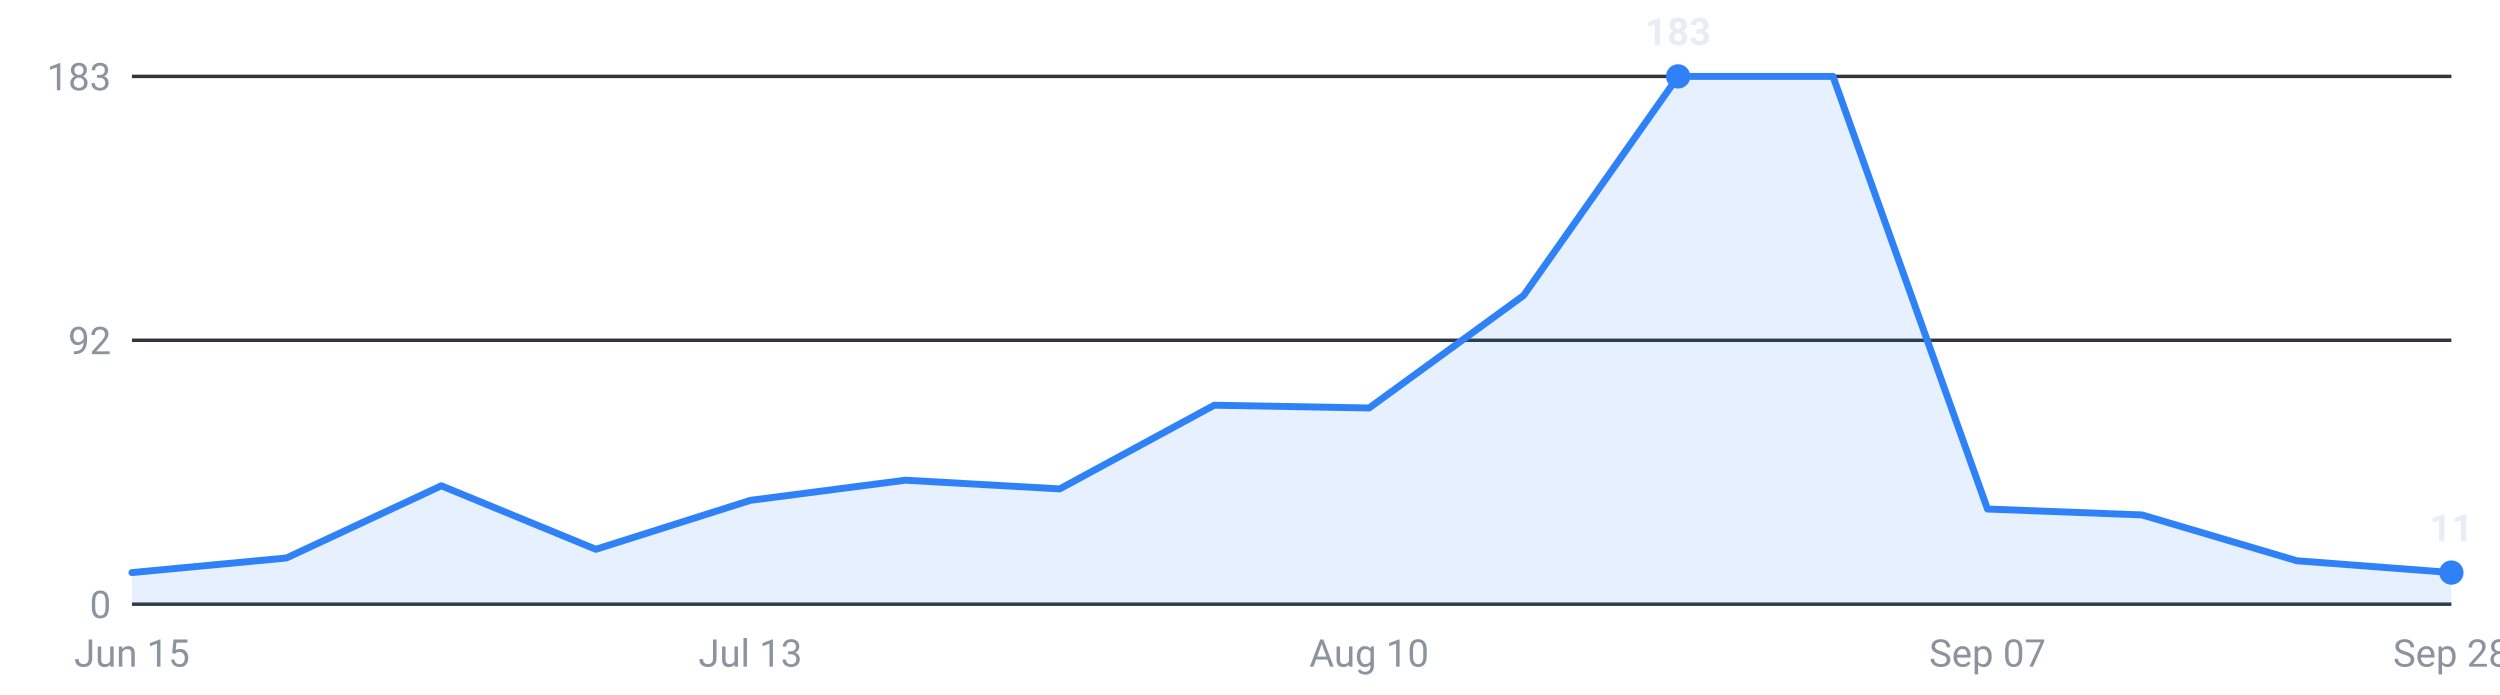
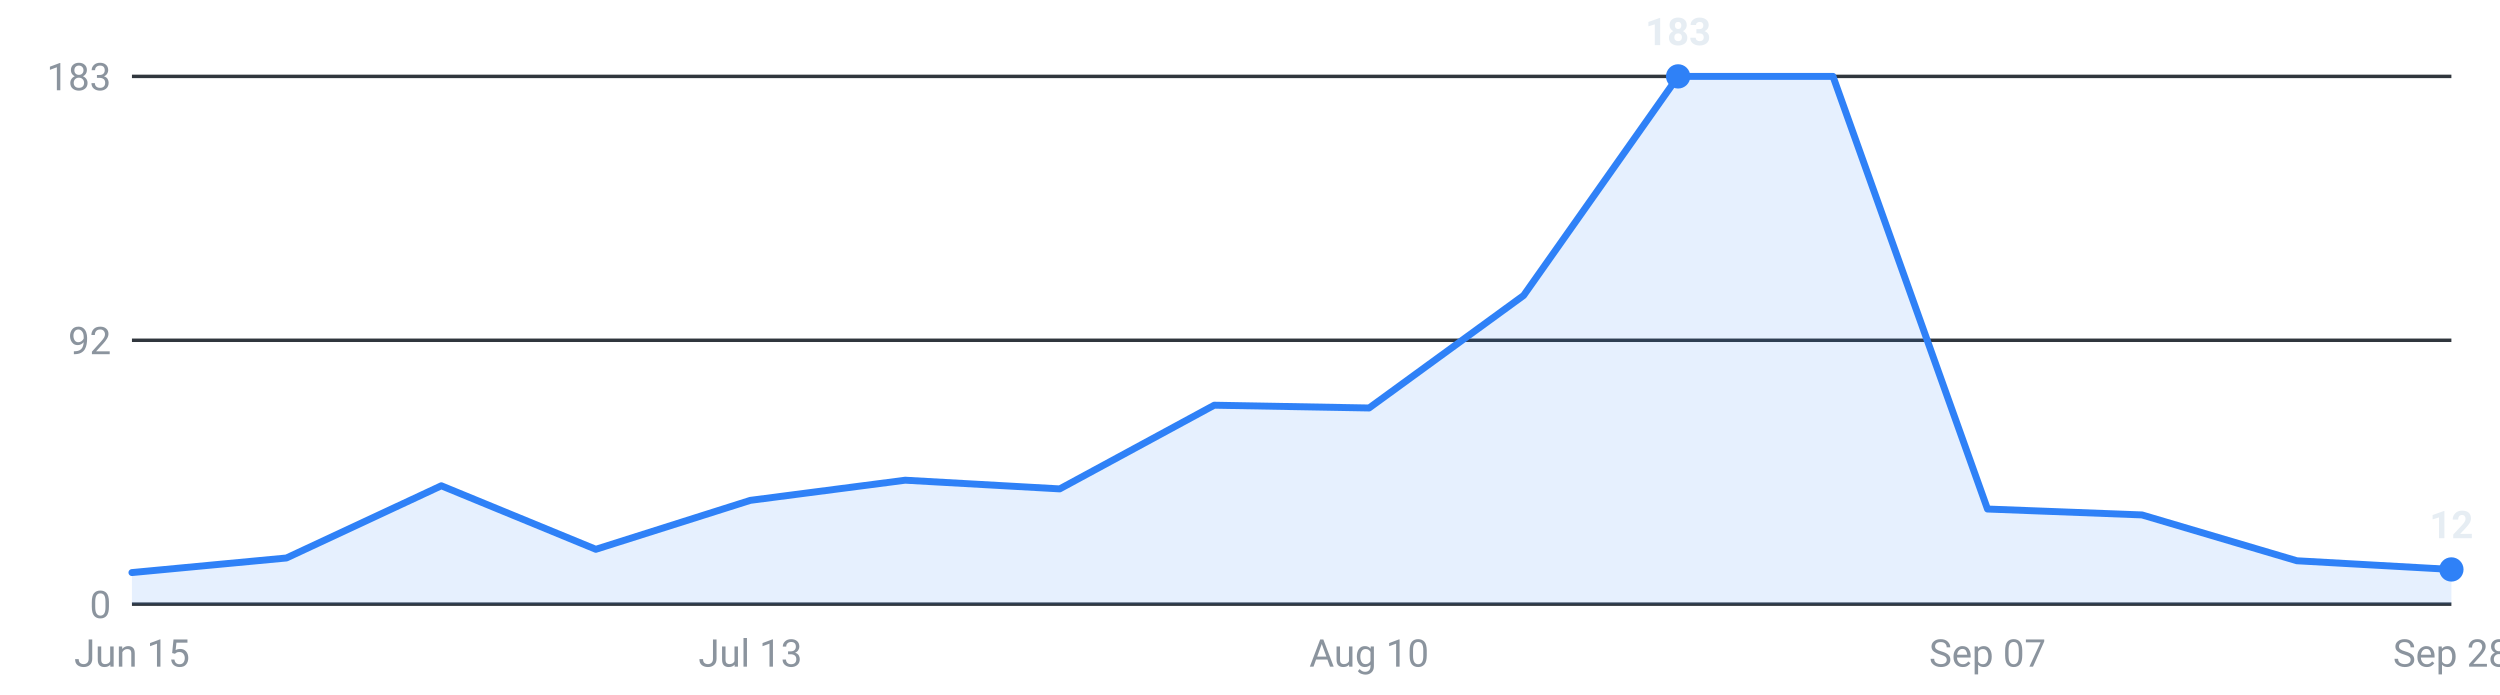
<svg xmlns="http://www.w3.org/2000/svg" viewBox="0 0 720 200" width="720" height="200" role="img" aria-label="Internships posted per week, last 16 weeks">
  <g font-family="-apple-system,Segoe UI,Roboto,sans-serif" font-size="11">
    <line x1="38" y1="174.0" x2="706" y2="174.0" stroke="#30363d" stroke-width="1" />
    <text x="32" y="178.0" text-anchor="end" fill="#8b949e">0</text>
    <line x1="38" y1="98.0" x2="706" y2="98.0" stroke="#30363d" stroke-width="1" />
    <text x="32" y="102.0" text-anchor="end" fill="#8b949e">92</text>
    <line x1="38" y1="22.0" x2="706" y2="22.0" stroke="#30363d" stroke-width="1" />
    <text x="32" y="26.0" text-anchor="end" fill="#8b949e">183</text>
-     <path d="M38.0,174 L38.0,164.9 L82.5,160.7 L127.1,139.9 L171.6,158.2 L216.1,144.1 L260.7,138.3 L305.2,140.8 L349.7,116.7 L394.3,117.5 L438.8,85.1 L483.3,22.0 L527.9,22.0 L572.4,146.6 L616.9,148.3 L661.5,161.5 L706.0,164.9 L706.0,174 Z" fill="#2f81f7" fill-opacity="0.12" />
-     <polyline points="38.0,164.9 82.5,160.7 127.1,139.9 171.6,158.2 216.1,144.1 260.7,138.3 305.2,140.8 349.7,116.7 394.3,117.5 438.8,85.1 483.3,22.0 527.9,22.0 572.4,146.6 616.9,148.3 661.5,161.5 706.0,164.9" fill="none" stroke="#2f81f7" stroke-width="2" stroke-linejoin="round" stroke-linecap="round" />
+     <path d="M38.0,174 L38.0,164.9 L82.5,160.7 L127.1,139.9 L171.6,158.2 L216.1,144.1 L260.7,138.3 L305.2,140.8 L349.7,116.7 L394.3,117.5 L438.8,85.1 L483.3,22.0 L527.9,22.0 L572.4,146.6 L616.9,148.3 L661.5,161.5 L706.0,164.0 L706.0,174 Z" fill="#2f81f7" fill-opacity="0.12" />
+     <polyline points="38.0,164.9 82.5,160.7 127.1,139.9 171.6,158.2 216.1,144.1 260.7,138.3 305.2,140.8 349.7,116.7 394.3,117.5 438.8,85.1 483.3,22.0 527.9,22.0 572.4,146.6 616.9,148.3 661.5,161.5 706.0,164.0" fill="none" stroke="#2f81f7" stroke-width="2" stroke-linejoin="round" stroke-linecap="round" />
    <circle cx="483.3" cy="22.0" r="3.5" fill="#2f81f7" />
    <text x="483.3" y="13.0" text-anchor="middle" fill="#e6edf3" font-weight="600">183</text>
-     <circle cx="706.0" cy="164.9" r="3.5" fill="#2f81f7" />
-     <text x="706.0" y="155.9" text-anchor="middle" fill="#e6edf3" font-weight="600">11</text>
+     <circle cx="706.0" cy="164.0" r="3.5" fill="#2f81f7" />
+     <text x="706.0" y="155.0" text-anchor="middle" fill="#e6edf3" font-weight="600">12</text>
    <text x="38.0" y="192" text-anchor="middle" fill="#8b949e">Jun 15</text>
    <text x="216.1" y="192" text-anchor="middle" fill="#8b949e">Jul 13</text>
    <text x="394.3" y="192" text-anchor="middle" fill="#8b949e">Aug 10</text>
    <text x="572.4" y="192" text-anchor="middle" fill="#8b949e">Sep 07</text>
    <text x="706.0" y="192" text-anchor="middle" fill="#8b949e">Sep 28</text>
  </g>
</svg>
